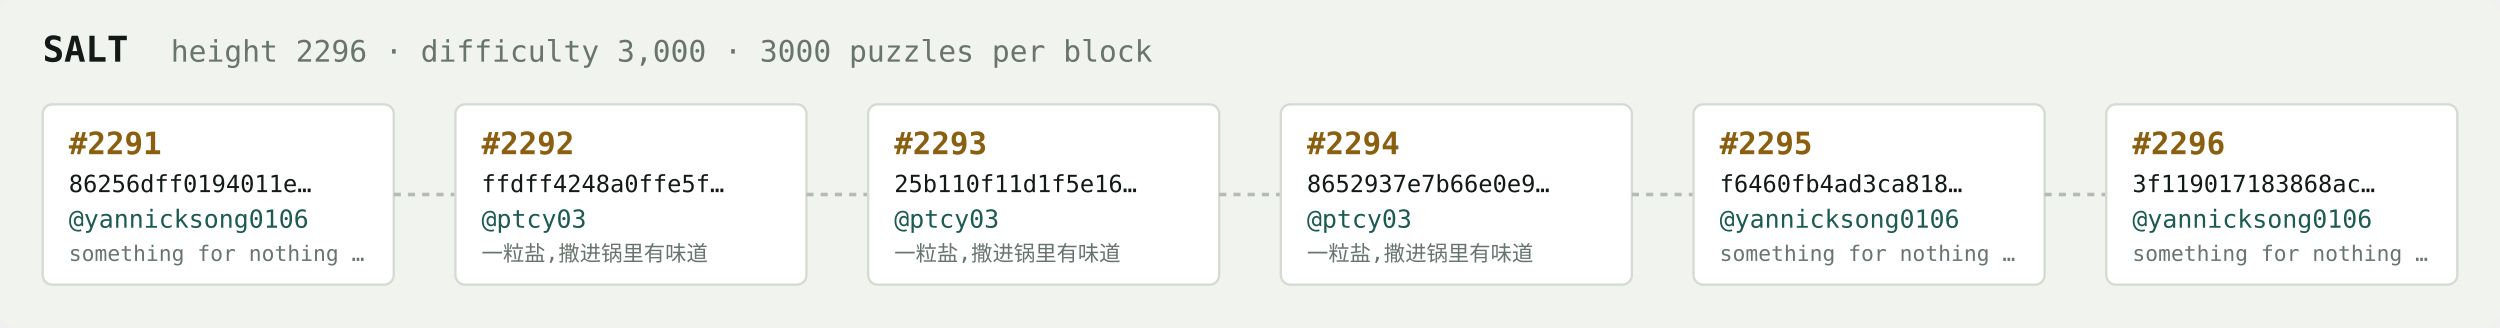
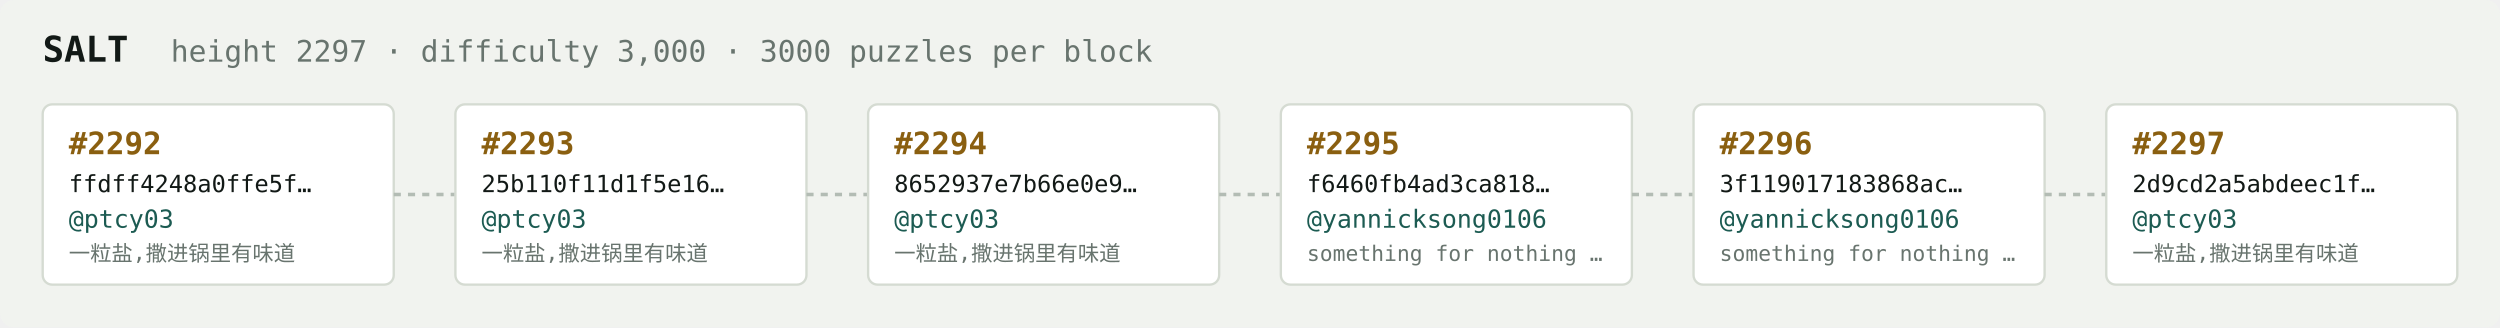
<svg xmlns="http://www.w3.org/2000/svg" width="1054" height="138" viewBox="0 0 1054 138" font-family="ui-monospace,SFMono-Regular,Menlo,monospace">
  <rect fill="#f1f3ef" width="1054" height="138" rx="6" />
  <text x="18" y="26" fill="#121916" font-size="15" font-weight="700">SALT</text>
-   <text x="72" y="26" fill="#68746e" font-size="12.5">height 2296 · difficulty 3,000 · 3000 puzzles per block</text>
+   <text x="72" y="26" fill="#68746e" font-size="12.5">height 2297 · difficulty 3,000 · 3000 puzzles per block</text>
  <rect x="18" y="44" width="148" height="76" rx="4" fill="#ffffff" stroke="#d5dbd2" stroke-width="1" />
-   <text x="29" y="65" fill="#8a5f10" font-size="13" font-weight="700">#2291</text>
-   <text x="29" y="81" fill="#121916" font-size="10">86256dff0194011e…</text>
-   <text x="29" y="96" fill="#1c5b52" font-size="10.5">@yannicksong0106</text>
-   <text x="29" y="110" fill="#68746e" font-size="9">something for nothing …</text>
+   <text x="29" y="65" fill="#8a5f10" font-size="13" font-weight="700">#2292</text>
+   <text x="29" y="81" fill="#121916" font-size="10">ffdff4248a0ffe5f…</text>
+   <text x="29" y="96" fill="#1c5b52" font-size="10.5">@ptcy03</text>
+   <text x="29" y="110" fill="#68746e" font-size="9">一粒盐,撒进锅里有味道</text>
  <line x1="166" y1="82.0" x2="192" y2="82.0" stroke="#b3bcb4" stroke-width="1.5" stroke-dasharray="3 3" />
  <rect x="192" y="44" width="148" height="76" rx="4" fill="#ffffff" stroke="#d5dbd2" stroke-width="1" />
-   <text x="203" y="65" fill="#8a5f10" font-size="13" font-weight="700">#2292</text>
-   <text x="203" y="81" fill="#121916" font-size="10">ffdff4248a0ffe5f…</text>
+   <text x="203" y="65" fill="#8a5f10" font-size="13" font-weight="700">#2293</text>
+   <text x="203" y="81" fill="#121916" font-size="10">25b110f11d1f5e16…</text>
  <text x="203" y="96" fill="#1c5b52" font-size="10.5">@ptcy03</text>
  <text x="203" y="110" fill="#68746e" font-size="9">一粒盐,撒进锅里有味道</text>
  <line x1="340" y1="82.0" x2="366" y2="82.0" stroke="#b3bcb4" stroke-width="1.5" stroke-dasharray="3 3" />
  <rect x="366" y="44" width="148" height="76" rx="4" fill="#ffffff" stroke="#d5dbd2" stroke-width="1" />
-   <text x="377" y="65" fill="#8a5f10" font-size="13" font-weight="700">#2293</text>
-   <text x="377" y="81" fill="#121916" font-size="10">25b110f11d1f5e16…</text>
+   <text x="377" y="65" fill="#8a5f10" font-size="13" font-weight="700">#2294</text>
+   <text x="377" y="81" fill="#121916" font-size="10">8652937e7b66e0e9…</text>
  <text x="377" y="96" fill="#1c5b52" font-size="10.5">@ptcy03</text>
  <text x="377" y="110" fill="#68746e" font-size="9">一粒盐,撒进锅里有味道</text>
  <line x1="514" y1="82.0" x2="540" y2="82.0" stroke="#b3bcb4" stroke-width="1.5" stroke-dasharray="3 3" />
  <rect x="540" y="44" width="148" height="76" rx="4" fill="#ffffff" stroke="#d5dbd2" stroke-width="1" />
-   <text x="551" y="65" fill="#8a5f10" font-size="13" font-weight="700">#2294</text>
-   <text x="551" y="81" fill="#121916" font-size="10">8652937e7b66e0e9…</text>
-   <text x="551" y="96" fill="#1c5b52" font-size="10.5">@ptcy03</text>
-   <text x="551" y="110" fill="#68746e" font-size="9">一粒盐,撒进锅里有味道</text>
+   <text x="551" y="65" fill="#8a5f10" font-size="13" font-weight="700">#2295</text>
+   <text x="551" y="81" fill="#121916" font-size="10">f6460fb4ad3ca818…</text>
+   <text x="551" y="96" fill="#1c5b52" font-size="10.5">@yannicksong0106</text>
+   <text x="551" y="110" fill="#68746e" font-size="9">something for nothing …</text>
  <line x1="688" y1="82.0" x2="714" y2="82.0" stroke="#b3bcb4" stroke-width="1.5" stroke-dasharray="3 3" />
  <rect x="714" y="44" width="148" height="76" rx="4" fill="#ffffff" stroke="#d5dbd2" stroke-width="1" />
-   <text x="725" y="65" fill="#8a5f10" font-size="13" font-weight="700">#2295</text>
-   <text x="725" y="81" fill="#121916" font-size="10">f6460fb4ad3ca818…</text>
+   <text x="725" y="65" fill="#8a5f10" font-size="13" font-weight="700">#2296</text>
+   <text x="725" y="81" fill="#121916" font-size="10">3f119017183868ac…</text>
  <text x="725" y="96" fill="#1c5b52" font-size="10.5">@yannicksong0106</text>
  <text x="725" y="110" fill="#68746e" font-size="9">something for nothing …</text>
  <line x1="862" y1="82.0" x2="888" y2="82.0" stroke="#b3bcb4" stroke-width="1.5" stroke-dasharray="3 3" />
  <rect x="888" y="44" width="148" height="76" rx="4" fill="#ffffff" stroke="#d5dbd2" stroke-width="1" />
-   <text x="899" y="65" fill="#8a5f10" font-size="13" font-weight="700">#2296</text>
-   <text x="899" y="81" fill="#121916" font-size="10">3f119017183868ac…</text>
-   <text x="899" y="96" fill="#1c5b52" font-size="10.5">@yannicksong0106</text>
-   <text x="899" y="110" fill="#68746e" font-size="9">something for nothing …</text>
+   <text x="899" y="65" fill="#8a5f10" font-size="13" font-weight="700">#2297</text>
+   <text x="899" y="81" fill="#121916" font-size="10">2d9cd2a5abdeec1f…</text>
+   <text x="899" y="96" fill="#1c5b52" font-size="10.5">@ptcy03</text>
+   <text x="899" y="110" fill="#68746e" font-size="9">一粒盐,撒进锅里有味道</text>
</svg>
